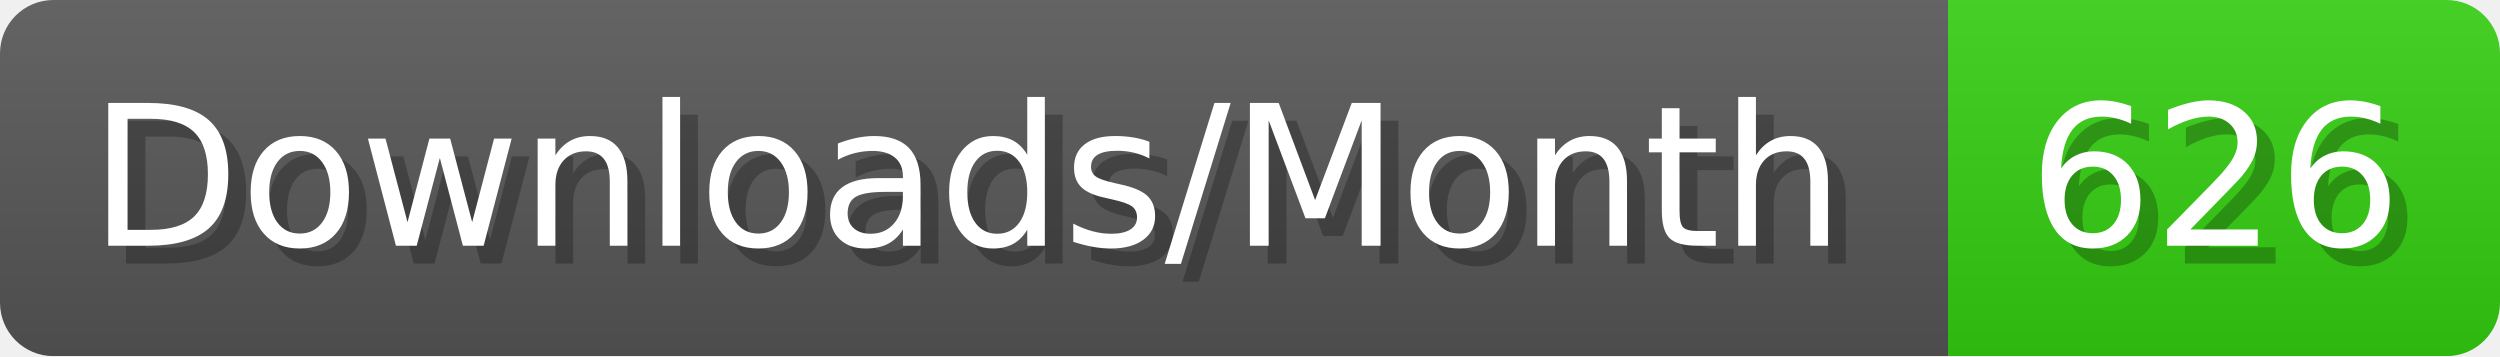
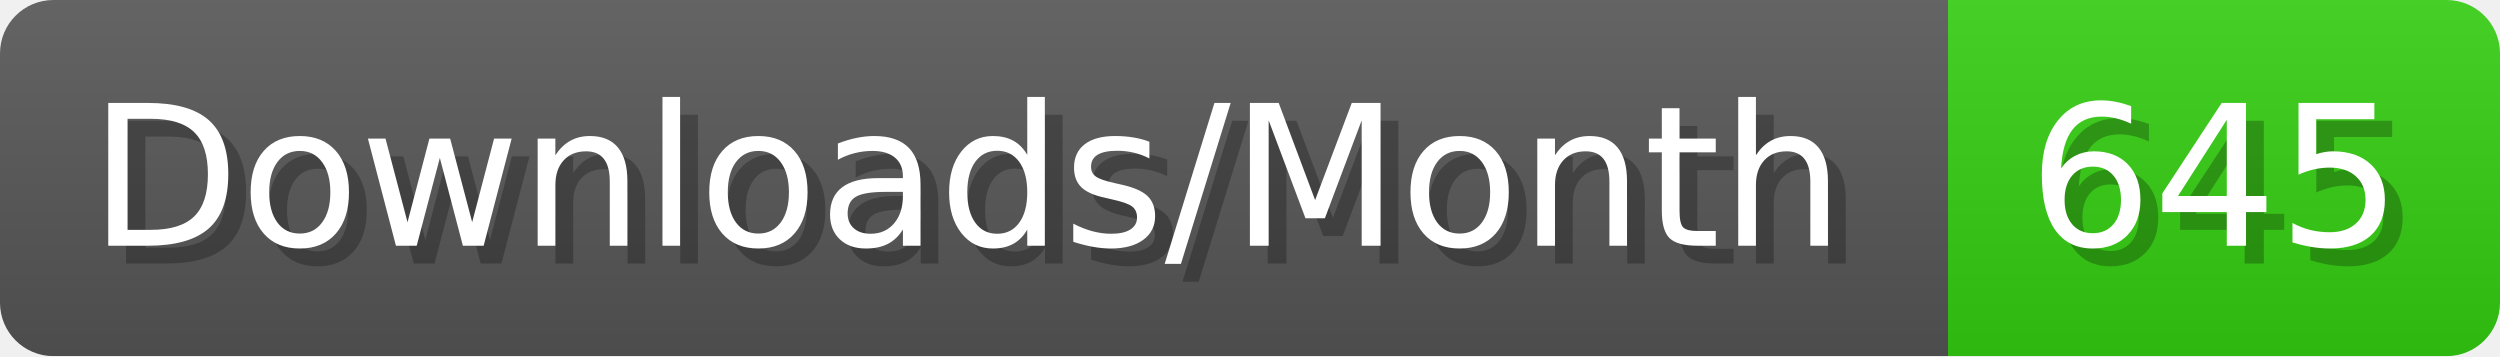
- <svg xmlns="http://www.w3.org/2000/svg" width="140.4" height="20" viewBox="0 0 1404 200" role="img" aria-label="Downloads/Month: 626">
+ <svg xmlns="http://www.w3.org/2000/svg" width="140.4" height="20" viewBox="0 0 1404 200" role="img" aria-label="Downloads/Month: 645">
  <linearGradient id="YlXUI" x2="0" y2="100%">
    <stop offset="0" stop-opacity=".1" stop-color="#EEE" />
    <stop offset="1" stop-opacity=".1" />
  </linearGradient>
  <mask id="JHhop">
    <rect width="1404" height="200" rx="30" fill="#FFF" />
  </mask>
  <g mask="url(#JHhop)">
    <rect width="1094" height="200" fill="#555" />
    <rect width="310" height="200" fill="#3C1" x="1094" />
    <rect width="1404" height="200" fill="url(#YlXUI)" />
  </g>
  <g aria-hidden="true" fill="#fff" text-anchor="start" font-family="Verdana,DejaVu Sans,sans-serif" font-size="110">
    <text x="60" y="148" textLength="994" fill="#000" opacity="0.25">Downloads/Month</text>
    <text x="50" y="138" textLength="994">Downloads/Month</text>
-     <text x="1149" y="148" textLength="210" fill="#000" opacity="0.25">626</text>
-     <text x="1139" y="138" textLength="210">626</text>
+     <text x="1149" y="148" textLength="210" fill="#000" opacity="0.25">645</text>
+     <text x="1139" y="138" textLength="210">645</text>
  </g>
</svg>
